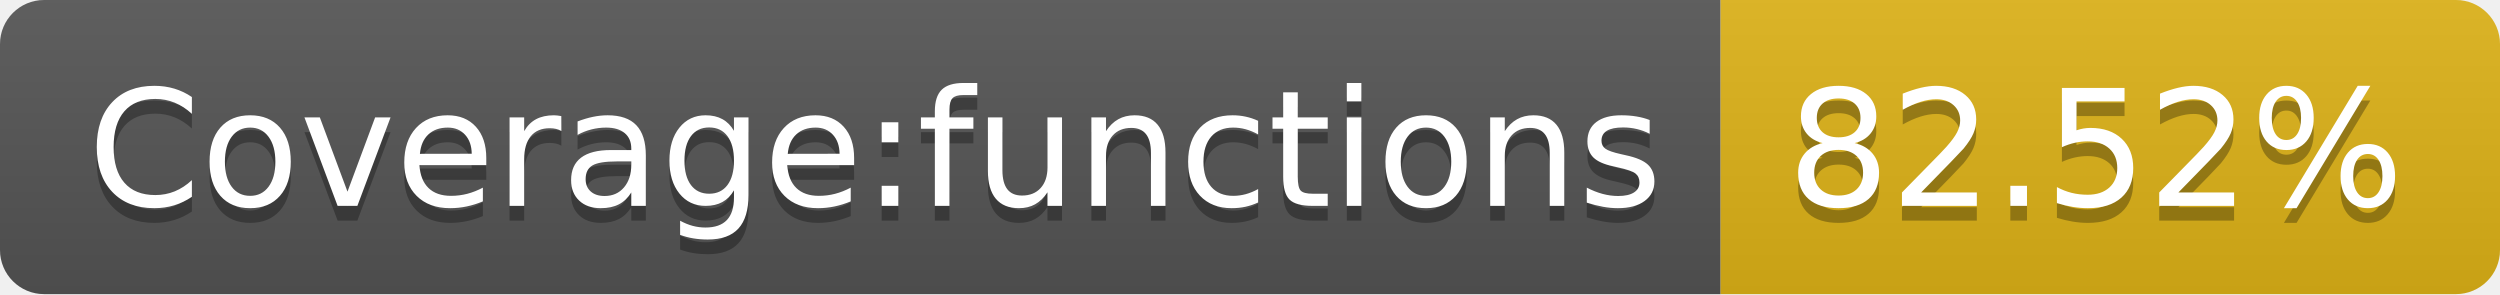
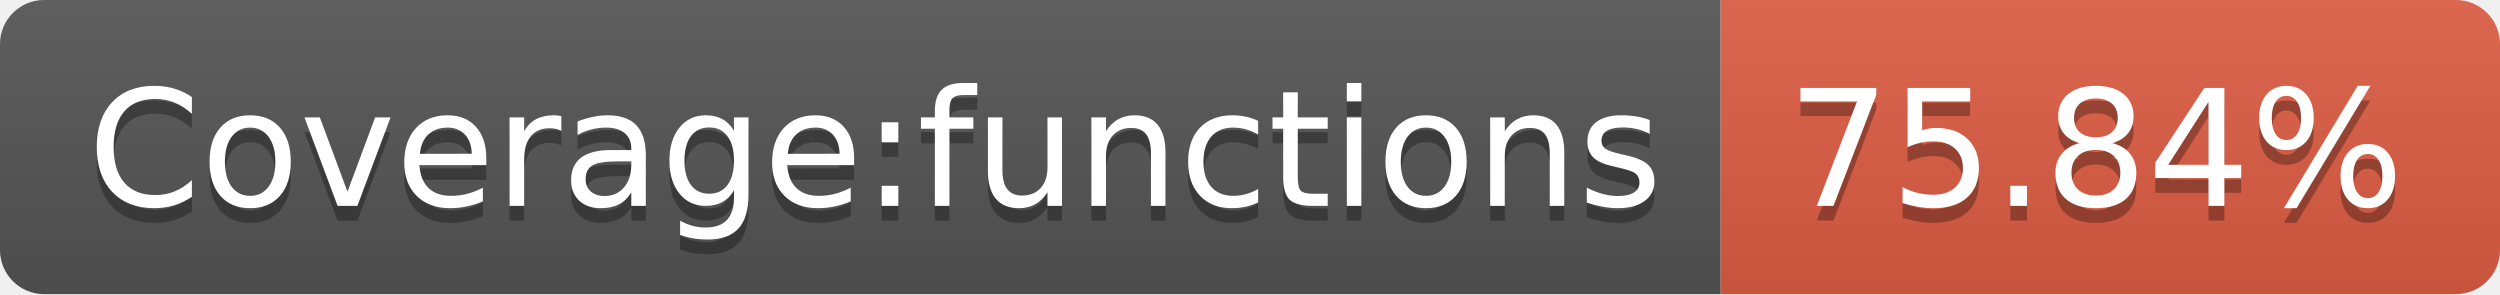
- <svg xmlns="http://www.w3.org/2000/svg" width="170" height="20" role="img" aria-label="Coverage:functions: 82.52%">
+ <svg xmlns="http://www.w3.org/2000/svg" width="170" height="20" role="img" aria-label="Coverage:functions: 75.84%">
  <linearGradient id="s" x2="0" y2="100%">
    <stop offset="0" stop-color="#bbb" stop-opacity=".1" />
    <stop offset="1" stop-opacity=".1" />
  </linearGradient>
  <clipPath id="r">
    <rect width="170" height="20" rx="3" fill="#fff" />
  </clipPath>
  <g clip-path="url(#r)">
    <rect width="117" height="20" fill="#555" />
-     <rect x="117" width="53" height="20" fill="#dfb317" />
+     <rect x="117" width="53" height="20" fill="#e05d44" />
    <rect width="170" height="20" fill="url(#s)" />
  </g>
  <g fill="#fff" text-anchor="middle" font-family="Verdana,Geneva,DejaVu Sans,sans-serif" text-rendering="geometricPrecision" font-size="110">
    <text aria-hidden="true" x="595" y="150" fill="#010101" fill-opacity=".3" transform="scale(.1)" textLength="1070">Coverage:functions</text>
    <text x="595" y="140" transform="scale(.1)" fill="#fff" textLength="1070">Coverage:functions</text>
-     <text aria-hidden="true" x="1425" y="150" fill="#010101" fill-opacity=".3" transform="scale(.1)" textLength="430">82.52%</text>
-     <text x="1425" y="140" transform="scale(.1)" fill="#fff" textLength="430">82.52%</text>
+     <text aria-hidden="true" x="1425" y="150" fill="#010101" fill-opacity=".3" transform="scale(.1)" textLength="430">75.84%</text>
+     <text x="1425" y="140" transform="scale(.1)" fill="#fff" textLength="430">75.84%</text>
  </g>
</svg>
